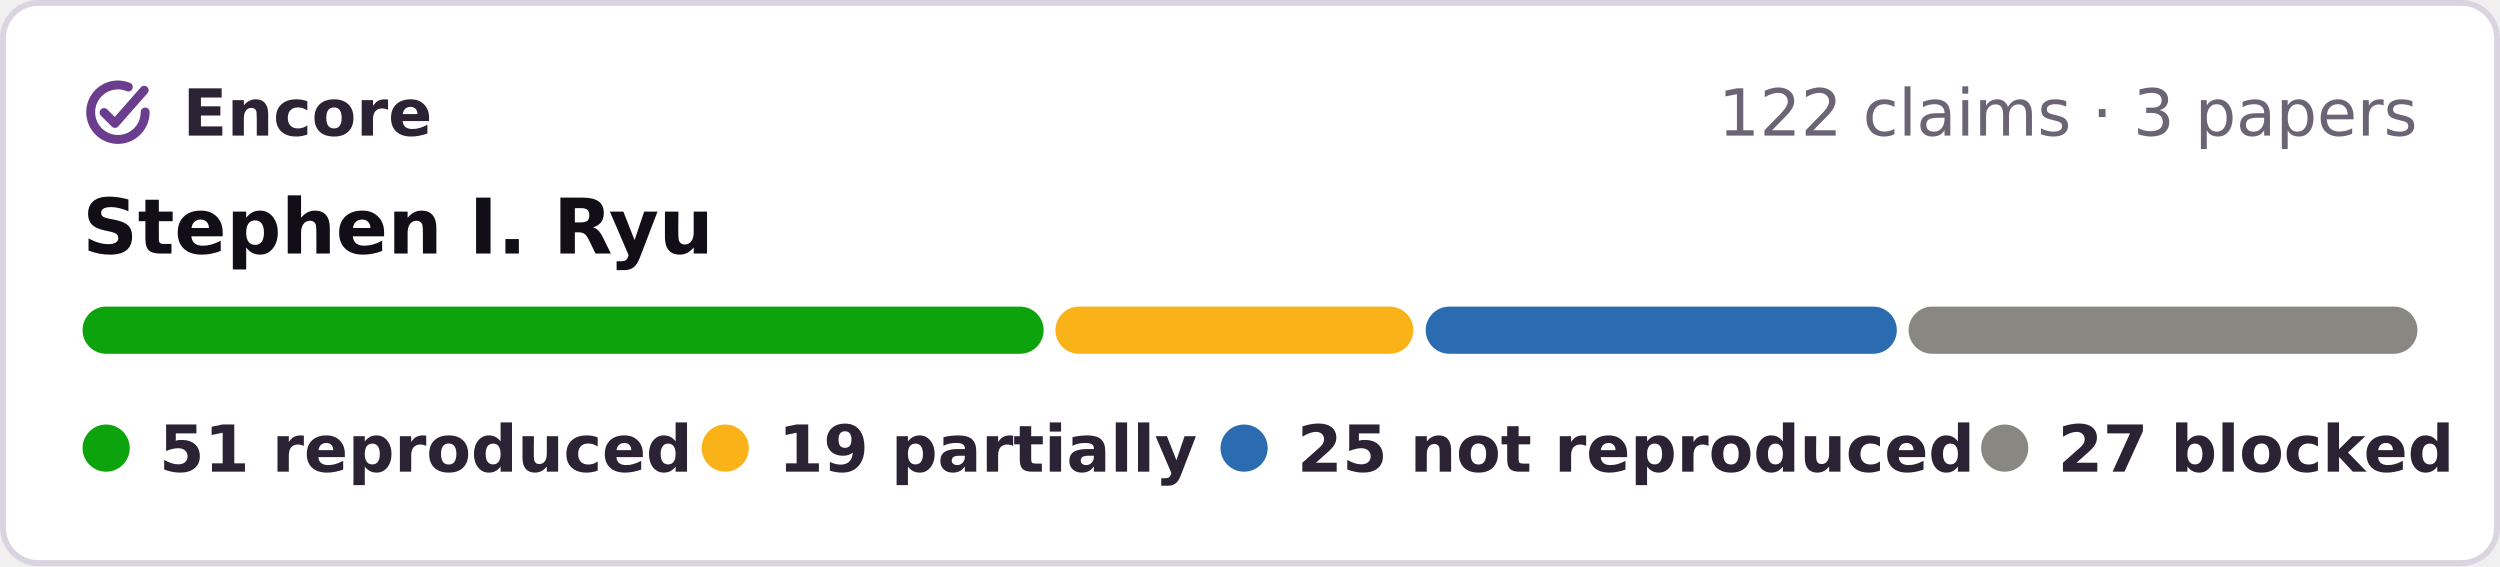
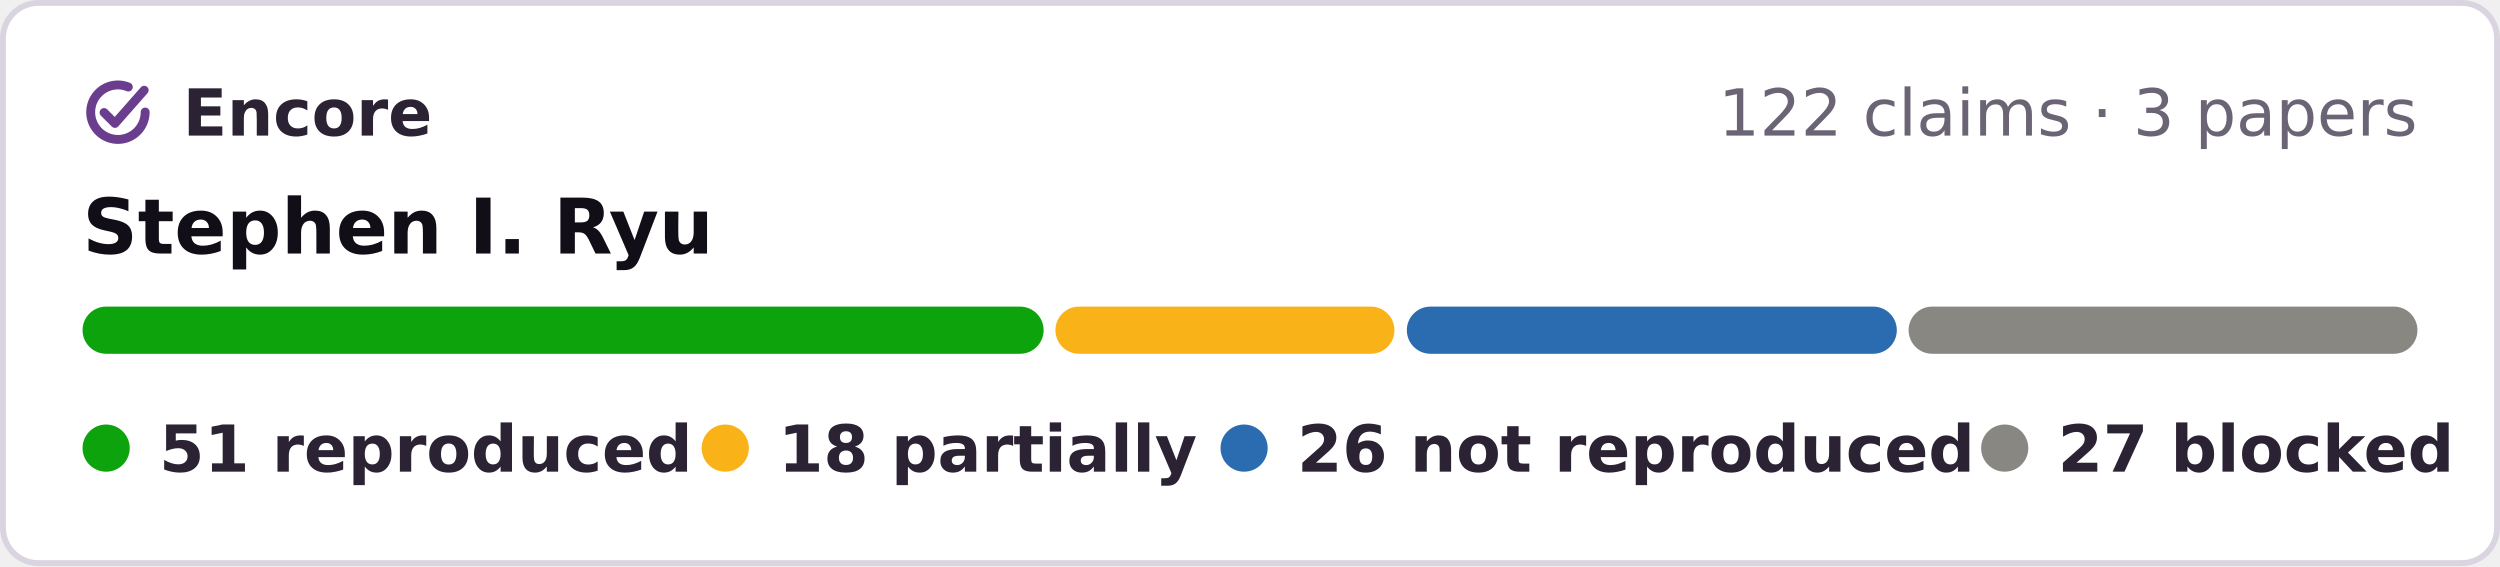
- <svg xmlns="http://www.w3.org/2000/svg" width="424" height="96" viewBox="0 0 424 96" role="img" aria-label="Encore: 51 reproduced, 19 partially reproduced, 25 not reproduced, 27 blocked, of 122 claims in 3 papers of Stephen I. Ryu">
+ <svg xmlns="http://www.w3.org/2000/svg" width="424" height="96" viewBox="0 0 424 96" role="img" aria-label="Encore: 51 reproduced, 18 partially reproduced, 26 not reproduced, 27 blocked, of 122 claims in 3 papers of Stephen I. Ryu">
  <rect x=".5" y=".5" width="423" height="95" rx="6" fill="#fff" stroke="#d9d4e0" />
  <g fill="none" stroke="#6a3d8f" stroke-width="1.6" stroke-linecap="round" stroke-linejoin="round">
    <g transform="translate(13.28 12.28) scale(.42)" stroke-width="3.6">
      <path d="M20.2 5.9A11 11 0 1 0 27 16" />
      <path d="M10.4 16.2l4.4 4.4L26.6 7.2" />
    </g>
  </g>
  <g font-family="Verdana,DejaVu Sans,Geneva,sans-serif" font-size="11">
    <text x="31" y="23" font-weight="bold" fill="#2b2333" textLength="39">Encore</text>
    <text x="410" y="23" text-anchor="end" fill="#6b6475">122 claims · 3 papers</text>
    <text x="14" y="43" font-size="13" font-weight="bold" fill="#120e17">Stephen I. Ryu</text>
    <rect x="14.0" y="52" width="163.0" height="8" rx="4" fill="#0ca30c" />
-     <rect x="179.0" y="52" width="60.7" height="8" rx="4" fill="#fab219" />
-     <rect x="241.8" y="52" width="79.9" height="8" rx="4" fill="#2b6cb0" />
+     <rect x="179.0" y="52" width="57.5" height="8" rx="4" fill="#fab219" />
+     <rect x="238.6" y="52" width="83.1" height="8" rx="4" fill="#2b6cb0" />
    <rect x="323.7" y="52" width="86.3" height="8" rx="4" fill="#898781" />
    <g font-weight="bold" fill="#2b2333">
      <circle cx="18" cy="76" r="4" fill="#0ca30c" />
      <text x="27" y="80" textLength="78">51 reproduced</text>
      <circle cx="123" cy="76" r="4" fill="#fab219" />
-       <text x="132" y="80" textLength="62">19 partially</text>
+       <text x="132" y="80" textLength="62">18 partially</text>
      <circle cx="211" cy="76" r="4" fill="#2b6cb0" />
-       <text x="220" y="80" textLength="101">25 not reproduced</text>
+       <text x="220" y="80" textLength="101">26 not reproduced</text>
      <circle cx="340" cy="76" r="4" fill="#898781" />
      <text x="349" y="80" textLength="61">27 blocked</text>
    </g>
  </g>
</svg>
